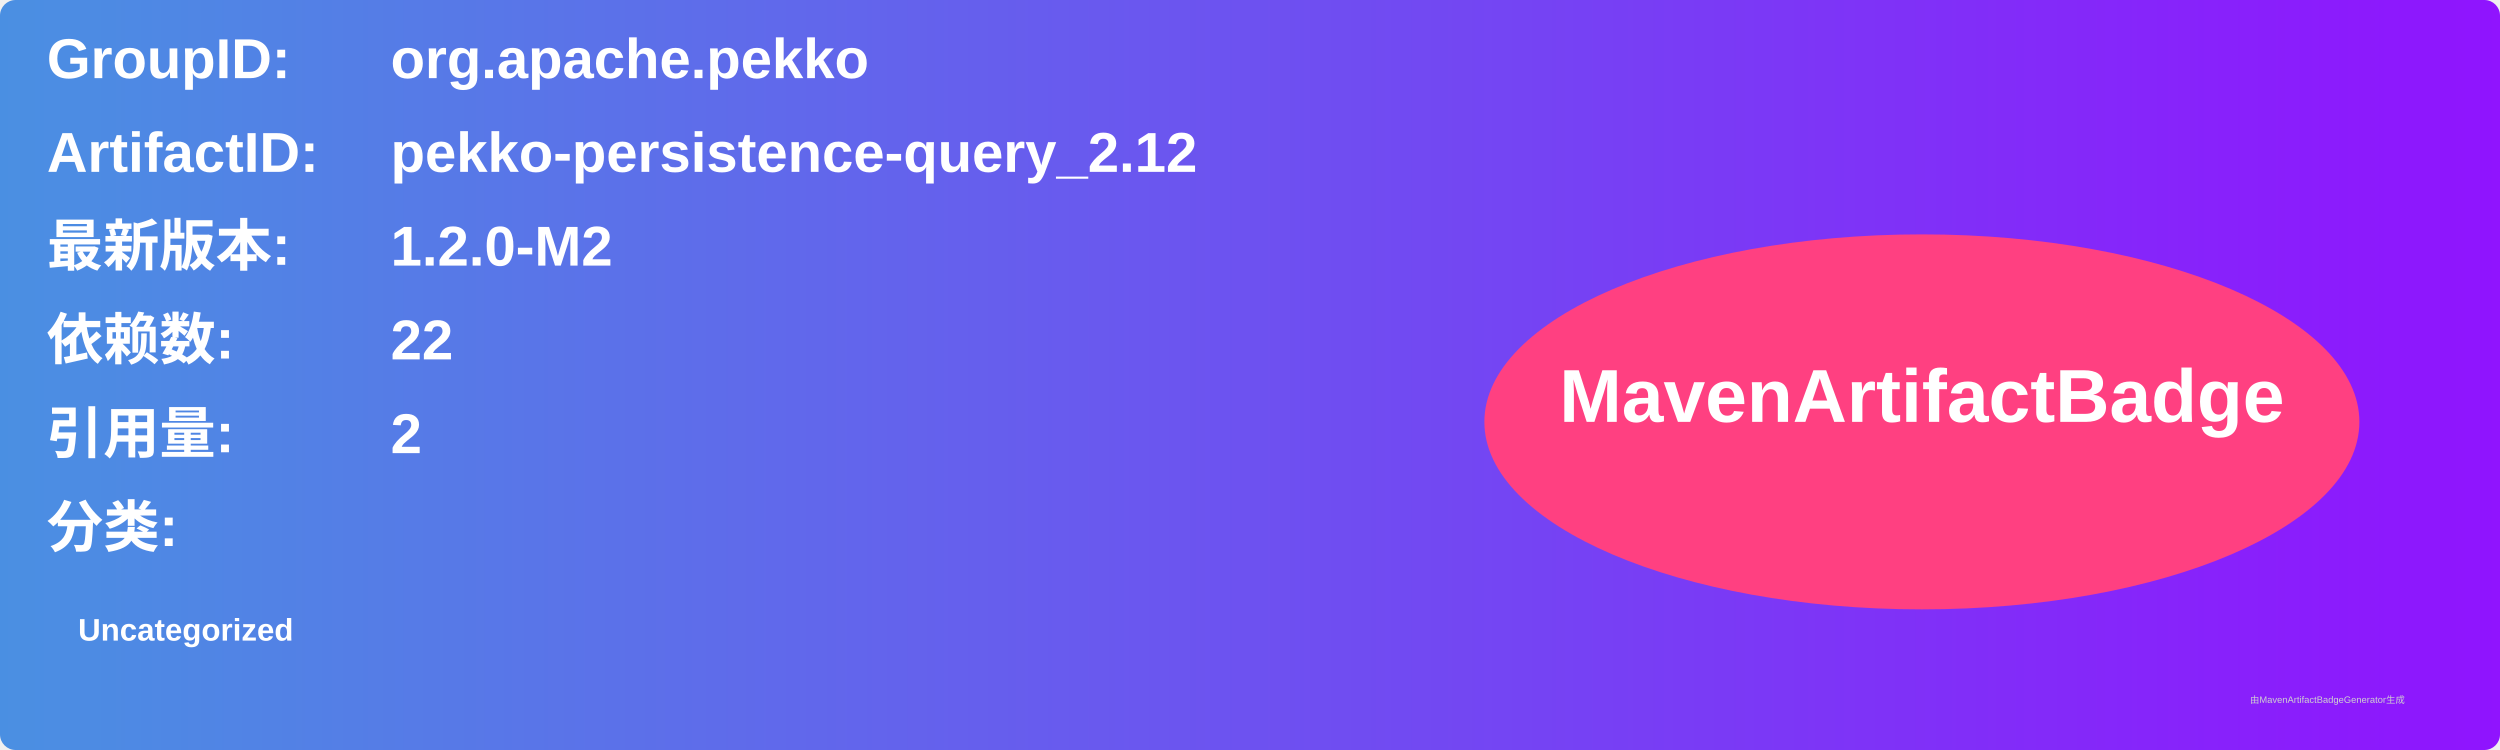
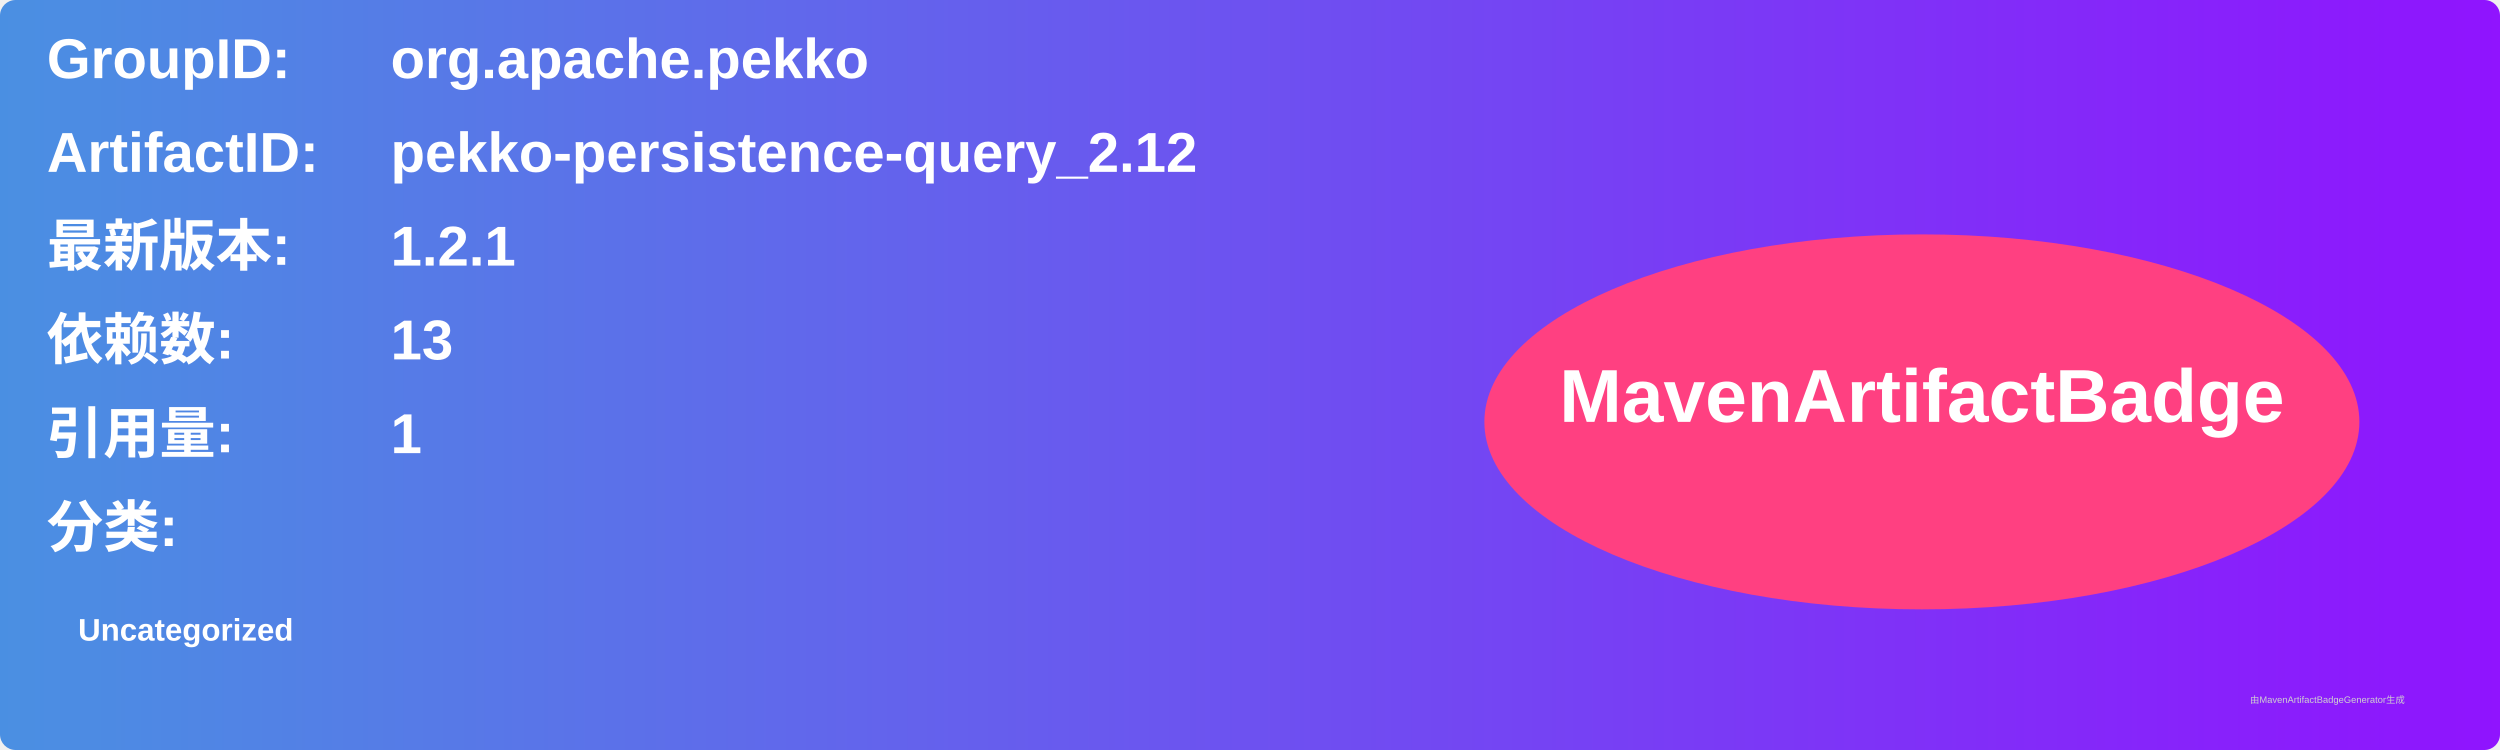
<svg xmlns="http://www.w3.org/2000/svg" width="800" height="240" viewBox="0 0 800 240">
  <linearGradient id="grad" x1="0%" y1="0%" x2="100%" y2="0%">
    <stop offset="0%" stop-color="#4a90e2" />
    <stop offset="100%" stop-color="#9013fe" />
  </linearGradient>
  <rect width="100%" height="100%" rx="5" ry="5" fill="url(#grad)" />
  <g transform="translate(15, 15)">
    <text x="0" y="10" font-family="Arial" font-size="18" fill="white" font-weight="bold" width="260">GroupID:</text>
    <text x="110" y="10" font-family="Arial" font-size="18" fill="white" font-weight="bold" width="460">org.apache.pekko</text>
    <text x="0" y="40" font-family="Arial" font-size="18" fill="white" font-weight="bold" width="260">ArtifactID:</text>
    <text x="110" y="40" font-family="Arial" font-size="18" fill="white" font-weight="bold" width="460">pekko-persistence-query_2.12</text>
    <text x="0" y="70" font-family="Arial" font-size="18" fill="white" font-weight="bold">最新版本:</text>
    <text x="110" y="70" font-family="Arial" font-size="18" fill="white" font-weight="bold">
-       <tspan font-weight="bold">1.2.0-M2</tspan>
+       <tspan font-weight="bold">1.2.1</tspan>
    </text>
    <text x="0" y="100" font-family="Arial" font-size="18" fill="white" font-weight="bold">依赖数: </text>
    <text x="110" y="100" font-family="Arial" font-size="18" fill="white">
-       <tspan font-weight="bold">22</tspan>
+       <tspan font-weight="bold">13</tspan>
    </text>
    <text x="0" y="130" font-family="Arial" font-size="18" fill="white" font-weight="bold">引用量: </text>
    <text x="110" y="130" font-family="Arial" font-size="18" fill="white">
-       <tspan font-weight="bold">2</tspan>
+       <tspan font-weight="bold">1</tspan>
    </text>
    <text x="0" y="160" font-family="Arial" font-size="18" fill="white" font-weight="bold">分类:</text>
    <text x="10" y="190" font-family="Arial" font-size="10" fill="white">
      <tspan font-weight="bold">Uncategorized</tspan>
    </text>
    <ellipse cx="600" cy="120" rx="140" ry="60" fill="#ff4081" />
    <text x="600" y="120" text-anchor="middle" font-family="Arial" font-size="24" fill="white" font-weight="bold">MavenArtifactBadge</text>
  </g>
  <text x="720" y="225" font-family="Arial" font-size="3" fill="#d0d0d0">由MavenArtifactBadgeGenerator生成</text>
</svg>
